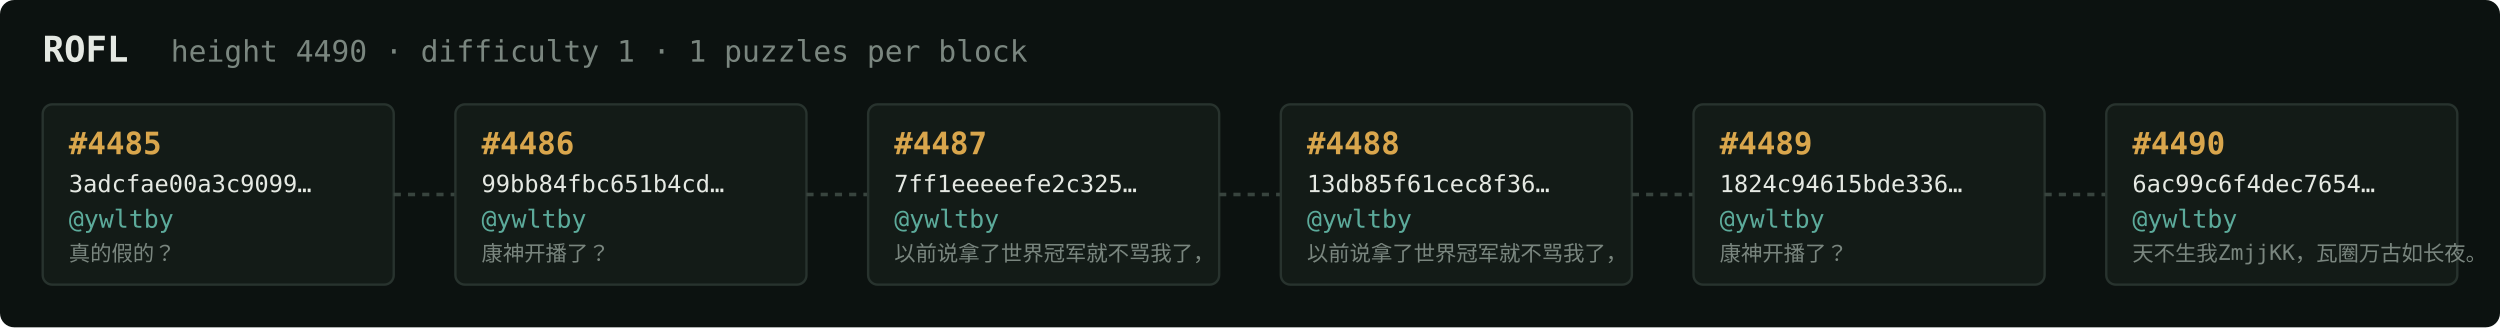
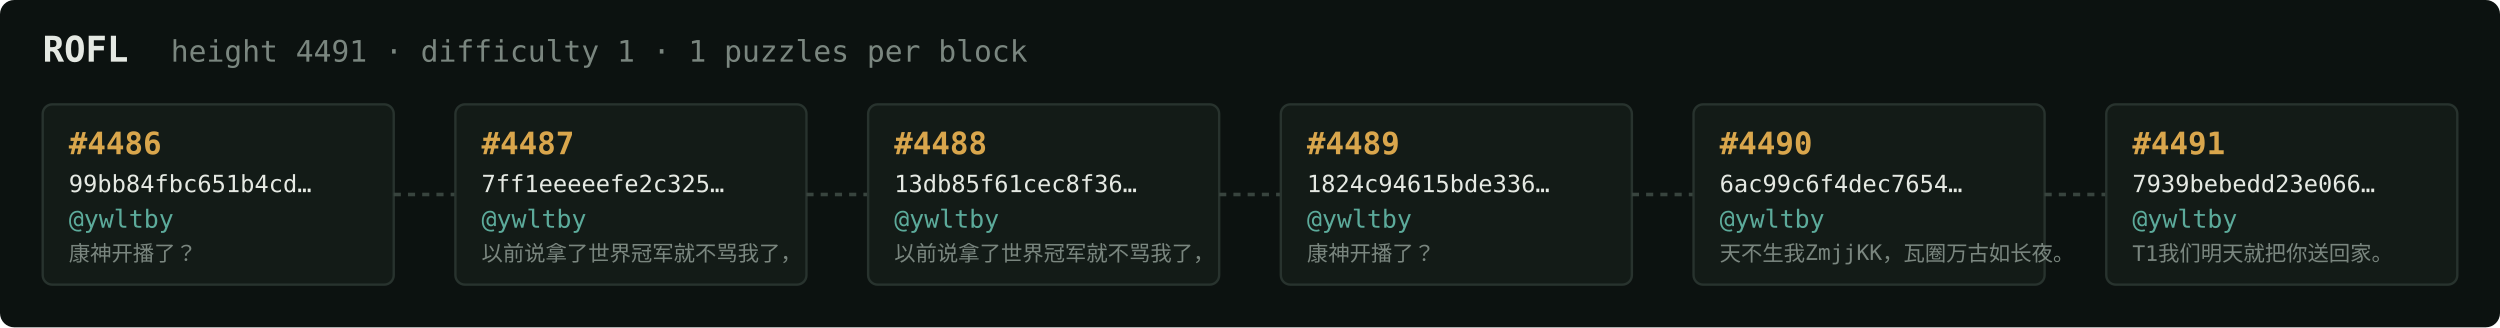
<svg xmlns="http://www.w3.org/2000/svg" width="1054" height="138" viewBox="0 0 1054 138" font-family="ui-monospace,SFMono-Regular,Menlo,monospace">
  <rect fill="#0c1210" width="1054" height="138" rx="6" />
  <text x="18" y="26" fill="#e5e9e3" font-size="15" font-weight="700">ROFL</text>
-   <text x="72" y="26" fill="#7a867f" font-size="12.5">height 4490 · difficulty 1 · 1 puzzles per block</text>
+   <text x="72" y="26" fill="#7a867f" font-size="12.5">height 4491 · difficulty 1 · 1 puzzles per block</text>
  <rect x="18" y="44" width="148" height="76" rx="4" fill="#131b17" stroke="#28332e" stroke-width="1" />
-   <text x="29" y="65" fill="#d9a64c" font-size="13" font-weight="700">#4485</text>
-   <text x="29" y="81" fill="#e5e9e3" font-size="10">3adcfae00a3c9099…</text>
+   <text x="29" y="65" fill="#d9a64c" font-size="13" font-weight="700">#4486</text>
+   <text x="29" y="81" fill="#e5e9e3" font-size="10">99bb84fbc651b4cd…</text>
  <text x="29" y="96" fill="#5cab9b" font-size="10.5">@ywltby</text>
-   <text x="29" y="110" fill="#7a867f" font-size="9">真的假的？</text>
+   <text x="29" y="110" fill="#7a867f" font-size="9">康神开播了？</text>
  <line x1="166" y1="82.0" x2="192" y2="82.0" stroke="#38443e" stroke-width="1.5" stroke-dasharray="3 3" />
  <rect x="192" y="44" width="148" height="76" rx="4" fill="#131b17" stroke="#28332e" stroke-width="1" />
-   <text x="203" y="65" fill="#d9a64c" font-size="13" font-weight="700">#4486</text>
-   <text x="203" y="81" fill="#e5e9e3" font-size="10">99bb84fbc651b4cd…</text>
+   <text x="203" y="65" fill="#d9a64c" font-size="13" font-weight="700">#4487</text>
+   <text x="203" y="81" fill="#e5e9e3" font-size="10">7ff1eeeeefe2c325…</text>
  <text x="203" y="96" fill="#5cab9b" font-size="10.5">@ywltby</text>
-   <text x="203" y="110" fill="#7a867f" font-size="9">康神开播了？</text>
+   <text x="203" y="110" fill="#7a867f" font-size="9">以前说拿了世界冠军就不骂我了，</text>
  <line x1="340" y1="82.0" x2="366" y2="82.0" stroke="#38443e" stroke-width="1.5" stroke-dasharray="3 3" />
  <rect x="366" y="44" width="148" height="76" rx="4" fill="#131b17" stroke="#28332e" stroke-width="1" />
-   <text x="377" y="65" fill="#d9a64c" font-size="13" font-weight="700">#4487</text>
-   <text x="377" y="81" fill="#e5e9e3" font-size="10">7ff1eeeeefe2c325…</text>
+   <text x="377" y="65" fill="#d9a64c" font-size="13" font-weight="700">#4488</text>
+   <text x="377" y="81" fill="#e5e9e3" font-size="10">13db85f61cec8f36…</text>
  <text x="377" y="96" fill="#5cab9b" font-size="10.5">@ywltby</text>
  <text x="377" y="110" fill="#7a867f" font-size="9">以前说拿了世界冠军就不骂我了，</text>
  <line x1="514" y1="82.0" x2="540" y2="82.0" stroke="#38443e" stroke-width="1.5" stroke-dasharray="3 3" />
  <rect x="540" y="44" width="148" height="76" rx="4" fill="#131b17" stroke="#28332e" stroke-width="1" />
-   <text x="551" y="65" fill="#d9a64c" font-size="13" font-weight="700">#4488</text>
-   <text x="551" y="81" fill="#e5e9e3" font-size="10">13db85f61cec8f36…</text>
+   <text x="551" y="65" fill="#d9a64c" font-size="13" font-weight="700">#4489</text>
+   <text x="551" y="81" fill="#e5e9e3" font-size="10">1824c94615bde336…</text>
  <text x="551" y="96" fill="#5cab9b" font-size="10.5">@ywltby</text>
-   <text x="551" y="110" fill="#7a867f" font-size="9">以前说拿了世界冠军就不骂我了，</text>
+   <text x="551" y="110" fill="#7a867f" font-size="9">康神开播了？</text>
  <line x1="688" y1="82.0" x2="714" y2="82.0" stroke="#38443e" stroke-width="1.5" stroke-dasharray="3 3" />
  <rect x="714" y="44" width="148" height="76" rx="4" fill="#131b17" stroke="#28332e" stroke-width="1" />
-   <text x="725" y="65" fill="#d9a64c" font-size="13" font-weight="700">#4489</text>
-   <text x="725" y="81" fill="#e5e9e3" font-size="10">1824c94615bde336…</text>
+   <text x="725" y="65" fill="#d9a64c" font-size="13" font-weight="700">#4490</text>
+   <text x="725" y="81" fill="#e5e9e3" font-size="10">6ac99c6f4dec7654…</text>
  <text x="725" y="96" fill="#5cab9b" font-size="10.5">@ywltby</text>
-   <text x="725" y="110" fill="#7a867f" font-size="9">康神开播了？</text>
+   <text x="725" y="110" fill="#7a867f" font-size="9">天不生我ZmjjKK，瓦圈万古如长夜。</text>
  <line x1="862" y1="82.0" x2="888" y2="82.0" stroke="#38443e" stroke-width="1.5" stroke-dasharray="3 3" />
  <rect x="888" y="44" width="148" height="76" rx="4" fill="#131b17" stroke="#28332e" stroke-width="1" />
-   <text x="899" y="65" fill="#d9a64c" font-size="13" font-weight="700">#4490</text>
-   <text x="899" y="81" fill="#e5e9e3" font-size="10">6ac99c6f4dec7654…</text>
+   <text x="899" y="65" fill="#d9a64c" font-size="13" font-weight="700">#4491</text>
+   <text x="899" y="81" fill="#e5e9e3" font-size="10">7939bebedd23e066…</text>
  <text x="899" y="96" fill="#5cab9b" font-size="10.5">@ywltby</text>
-   <text x="899" y="110" fill="#7a867f" font-size="9">天不生我ZmjjKK，瓦圈万古如长夜。</text>
+   <text x="899" y="110" fill="#7a867f" font-size="9">T1我们明天就把你送回家。</text>
</svg>
